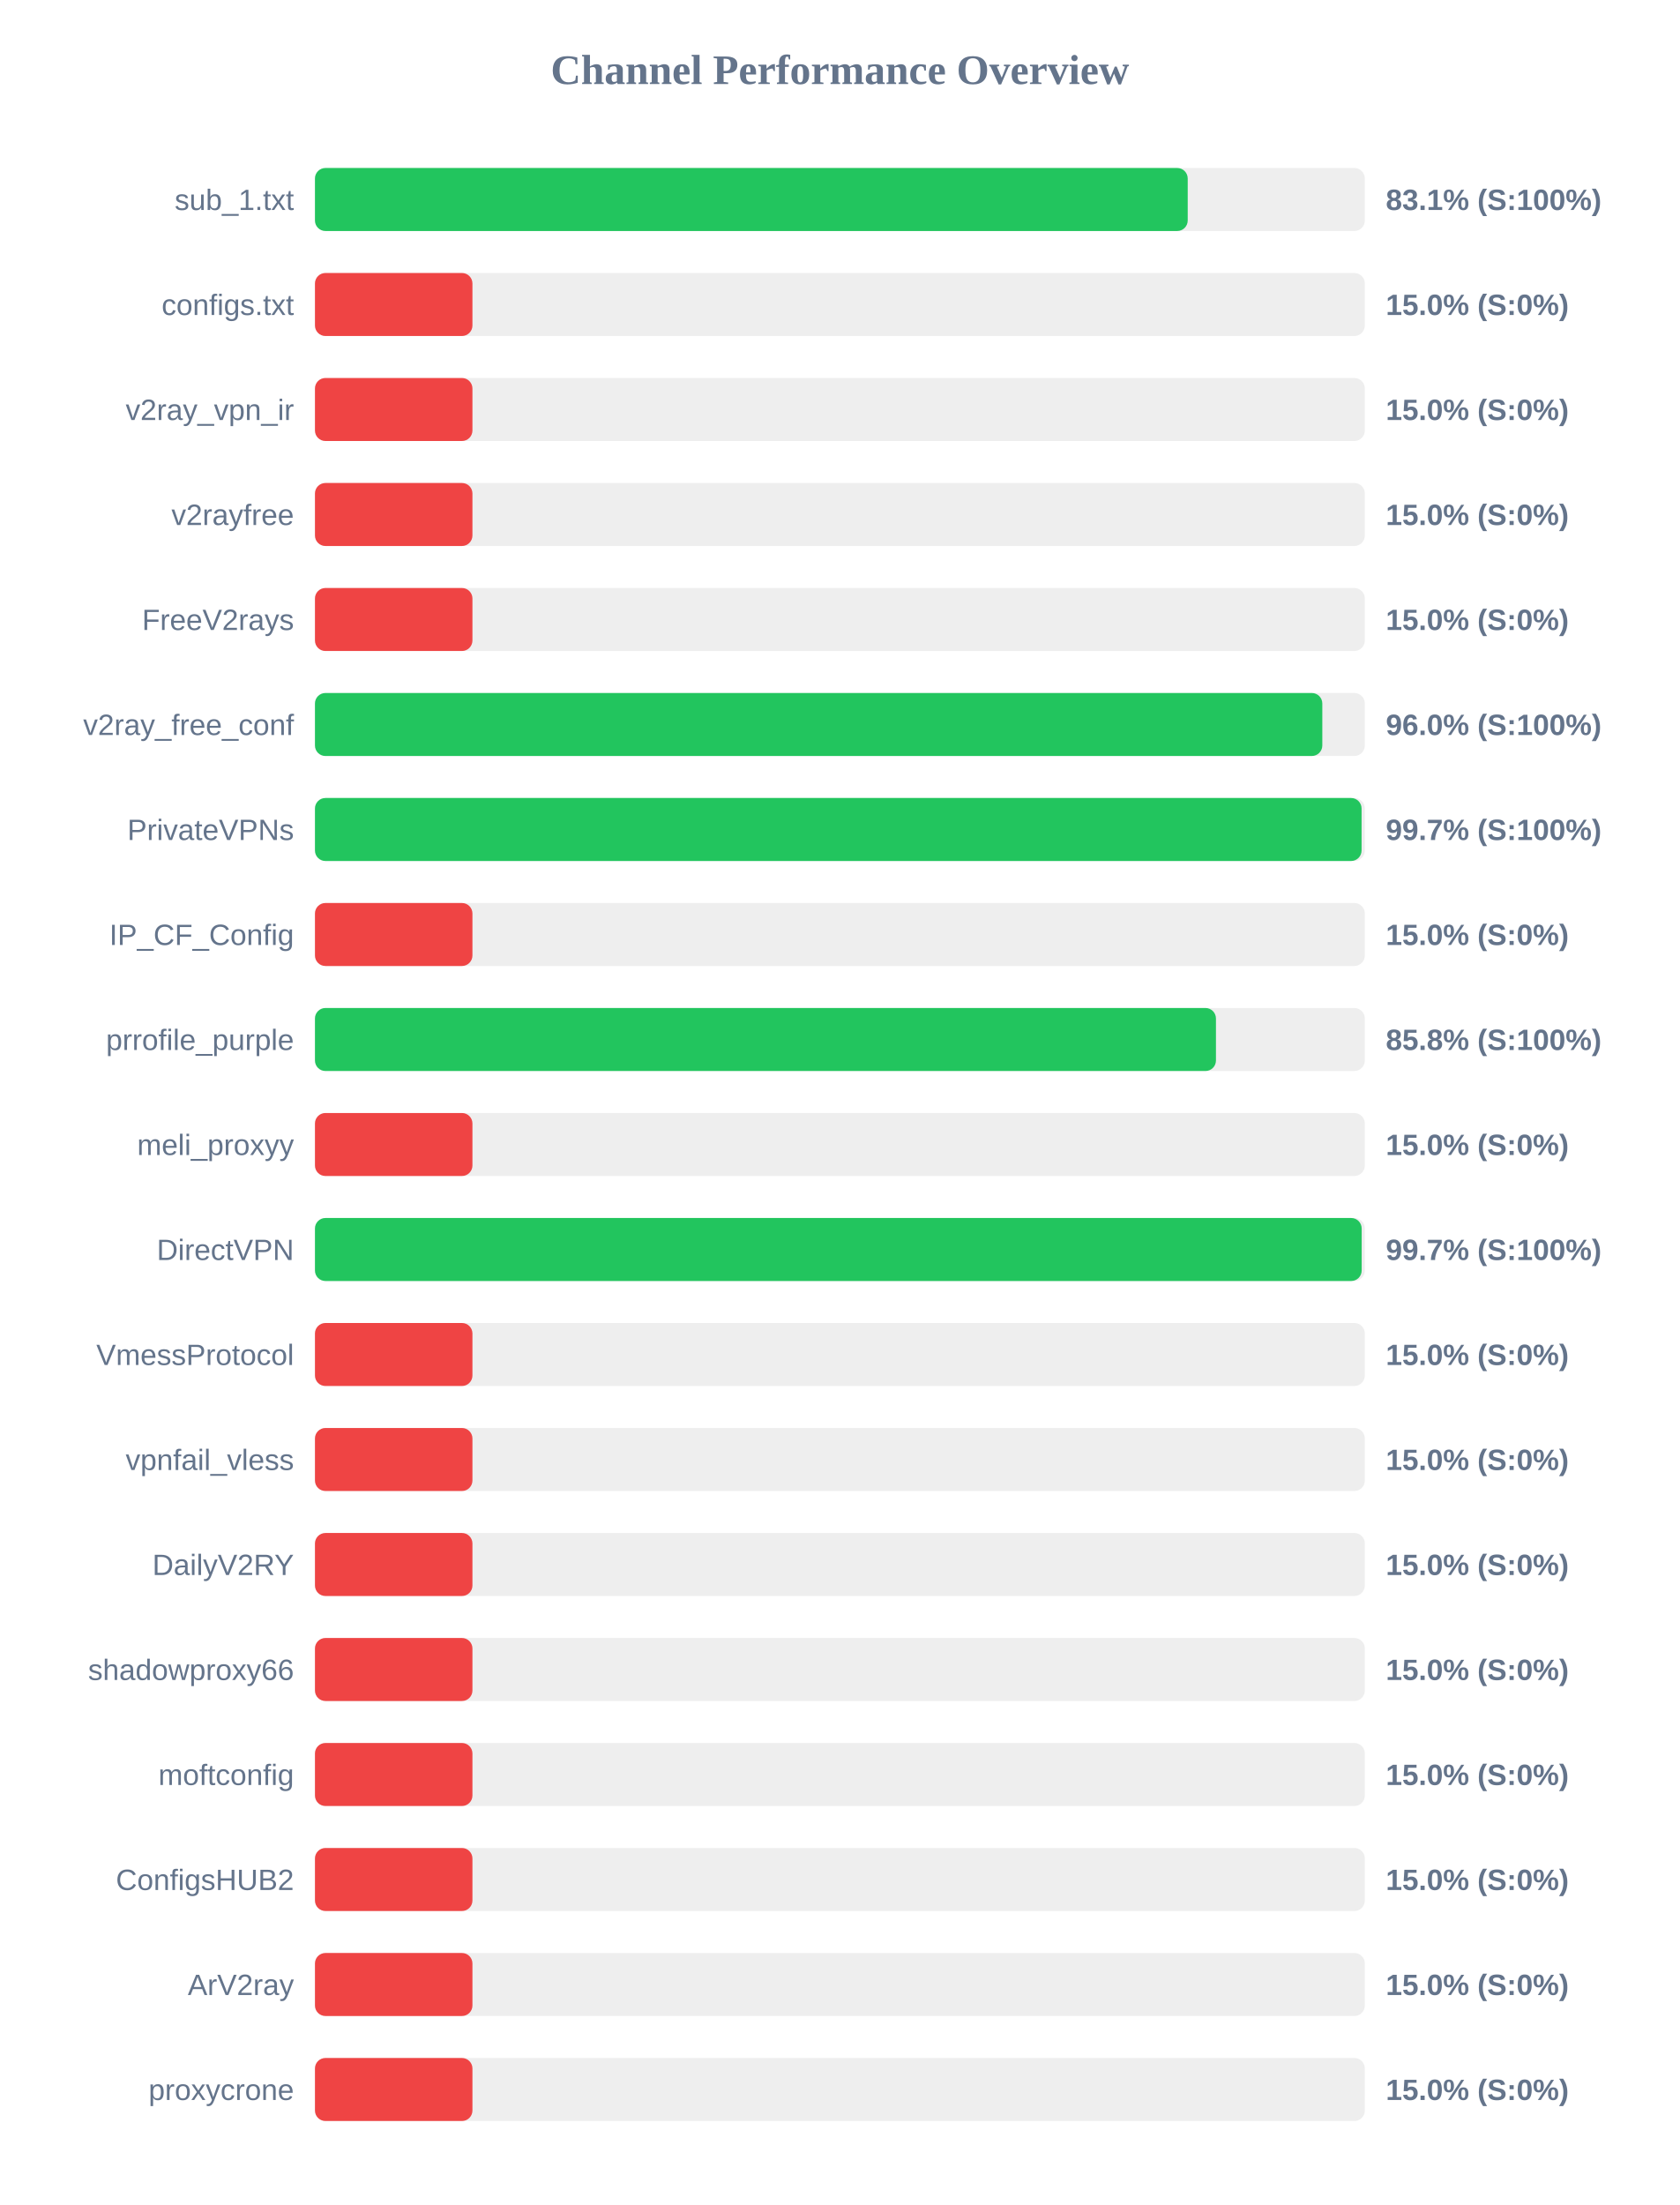
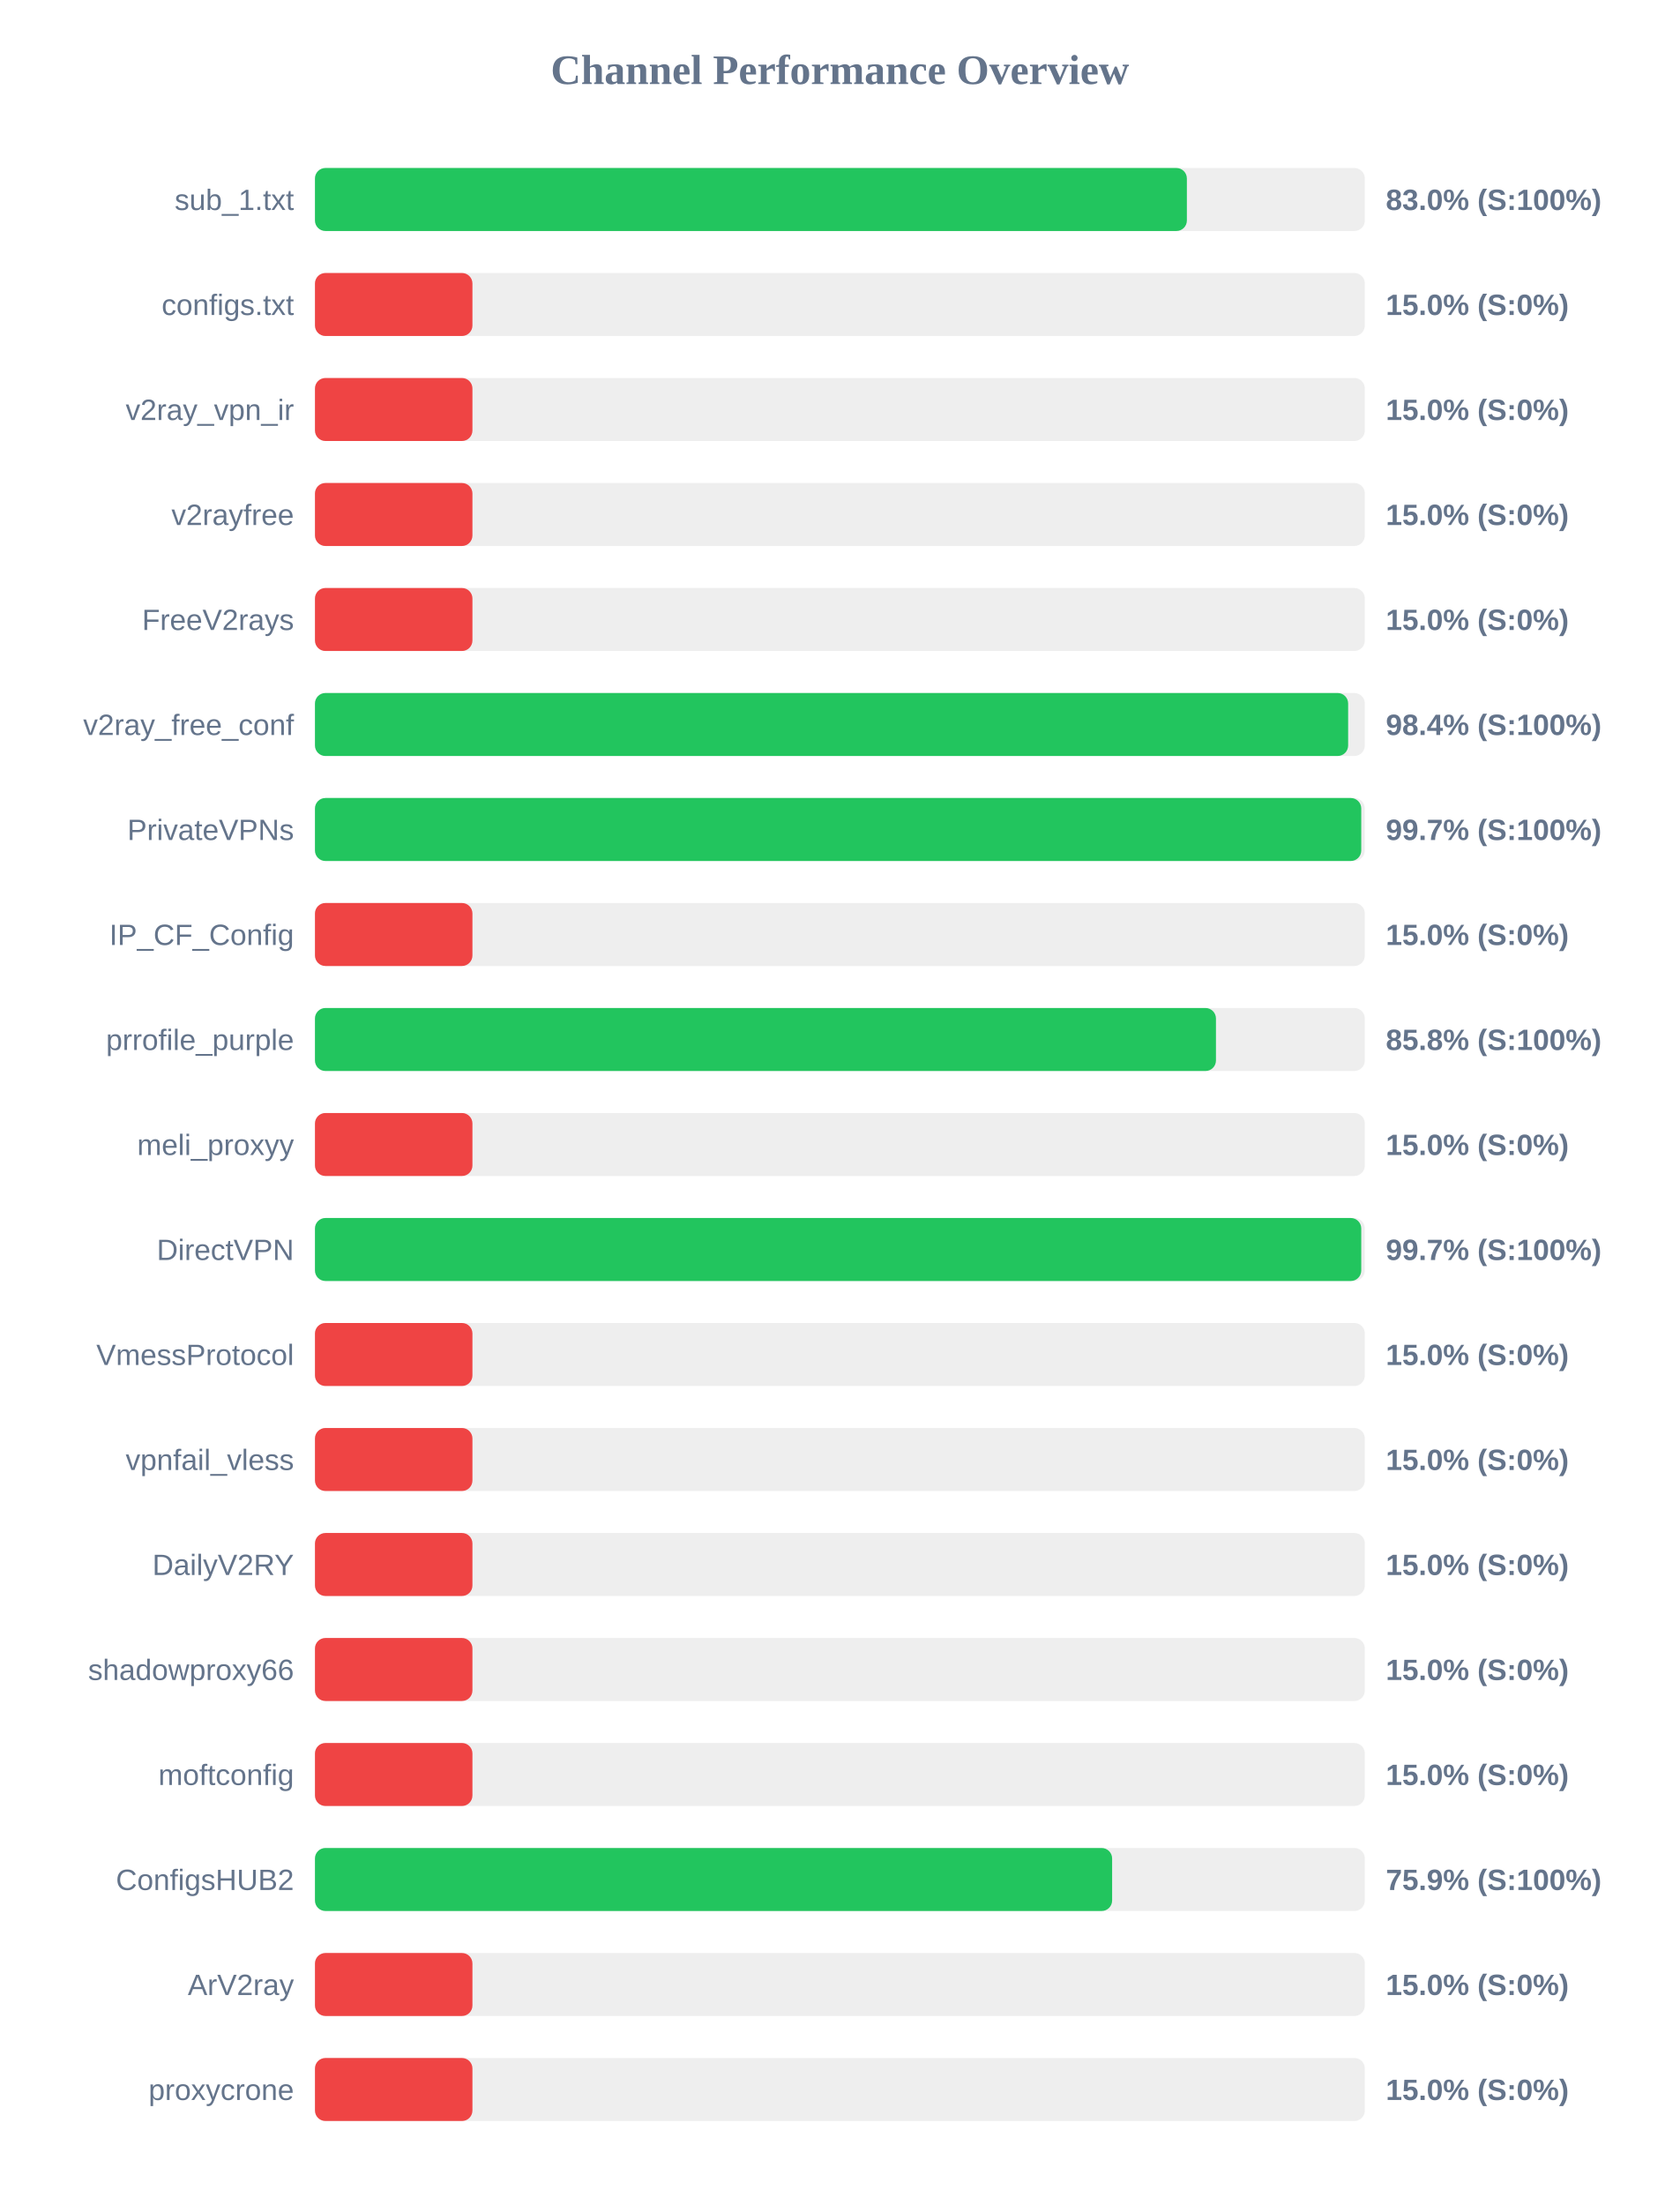
<svg xmlns="http://www.w3.org/2000/svg" width="800" height="1050" version="1.1">
  <style>
        .row { font: 14px Arial; fill: #64748b; }
        .score { font: bold 14px Arial; fill: #64748b; }
    </style>
  <text x="400" y="40" text-anchor="middle" font-size="20px" font-weight="bold" fill="#64748b">Channel Performance Overview</text>
  <rect x="150" y="80" width="500" height="30" fill="#eee" rx="5" />
-   <rect x="150" y="80" width="415.65" height="30" fill="#22c55e" rx="5" />
+   <rect x="150" y="80" width="415.25" height="30" fill="#22c55e" rx="5" />
  <text x="140" y="100" text-anchor="end" class="row">sub_1.txt</text>
-   <text x="660" y="100" text-anchor="start" class="score">83.1% (S:100%)</text>
+   <text x="660" y="100" text-anchor="start" class="score">83.0% (S:100%)</text>
  <rect x="150" y="130" width="500" height="30" fill="#eee" rx="5" />
  <rect x="150" y="130" width="75.0" height="30" fill="#ef4444" rx="5" />
  <text x="140" y="150" text-anchor="end" class="row">configs.txt</text>
  <text x="660" y="150" text-anchor="start" class="score">15.0% (S:0%)</text>
  <rect x="150" y="180" width="500" height="30" fill="#eee" rx="5" />
  <rect x="150" y="180" width="75.0" height="30" fill="#ef4444" rx="5" />
  <text x="140" y="200" text-anchor="end" class="row">v2ray_vpn_ir</text>
  <text x="660" y="200" text-anchor="start" class="score">15.0% (S:0%)</text>
  <rect x="150" y="230" width="500" height="30" fill="#eee" rx="5" />
  <rect x="150" y="230" width="75.0" height="30" fill="#ef4444" rx="5" />
  <text x="140" y="250" text-anchor="end" class="row">v2rayfree</text>
  <text x="660" y="250" text-anchor="start" class="score">15.0% (S:0%)</text>
  <rect x="150" y="280" width="500" height="30" fill="#eee" rx="5" />
  <rect x="150" y="280" width="75.0" height="30" fill="#ef4444" rx="5" />
  <text x="140" y="300" text-anchor="end" class="row">FreeV2rays</text>
  <text x="660" y="300" text-anchor="start" class="score">15.0% (S:0%)</text>
  <rect x="150" y="330" width="500" height="30" fill="#eee" rx="5" />
-   <rect x="150" y="330" width="479.75" height="30" fill="#22c55e" rx="5" />
+   <rect x="150" y="330" width="492.05" height="30" fill="#22c55e" rx="5" />
  <text x="140" y="350" text-anchor="end" class="row">v2ray_free_conf</text>
-   <text x="660" y="350" text-anchor="start" class="score">96.0% (S:100%)</text>
+   <text x="660" y="350" text-anchor="start" class="score">98.4% (S:100%)</text>
  <rect x="150" y="380" width="500" height="30" fill="#eee" rx="5" />
-   <rect x="150" y="380" width="498.45" height="30" fill="#22c55e" rx="5" />
+   <rect x="150" y="380" width="498.3" height="30" fill="#22c55e" rx="5" />
  <text x="140" y="400" text-anchor="end" class="row">PrivateVPNs</text>
  <text x="660" y="400" text-anchor="start" class="score">99.7% (S:100%)</text>
  <rect x="150" y="430" width="500" height="30" fill="#eee" rx="5" />
  <rect x="150" y="430" width="75.0" height="30" fill="#ef4444" rx="5" />
  <text x="140" y="450" text-anchor="end" class="row">IP_CF_Config</text>
  <text x="660" y="450" text-anchor="start" class="score">15.0% (S:0%)</text>
  <rect x="150" y="480" width="500" height="30" fill="#eee" rx="5" />
  <rect x="150" y="480" width="429.1" height="30" fill="#22c55e" rx="5" />
  <text x="140" y="500" text-anchor="end" class="row">prrofile_purple</text>
  <text x="660" y="500" text-anchor="start" class="score">85.8% (S:100%)</text>
  <rect x="150" y="530" width="500" height="30" fill="#eee" rx="5" />
  <rect x="150" y="530" width="75.0" height="30" fill="#ef4444" rx="5" />
  <text x="140" y="550" text-anchor="end" class="row">meli_proxyy</text>
  <text x="660" y="550" text-anchor="start" class="score">15.0% (S:0%)</text>
  <rect x="150" y="580" width="500" height="30" fill="#eee" rx="5" />
-   <rect x="150" y="580" width="498.5" height="30" fill="#22c55e" rx="5" />
+   <rect x="150" y="580" width="498.3" height="30" fill="#22c55e" rx="5" />
  <text x="140" y="600" text-anchor="end" class="row">DirectVPN</text>
  <text x="660" y="600" text-anchor="start" class="score">99.7% (S:100%)</text>
  <rect x="150" y="630" width="500" height="30" fill="#eee" rx="5" />
  <rect x="150" y="630" width="75.0" height="30" fill="#ef4444" rx="5" />
  <text x="140" y="650" text-anchor="end" class="row">VmessProtocol</text>
  <text x="660" y="650" text-anchor="start" class="score">15.0% (S:0%)</text>
  <rect x="150" y="680" width="500" height="30" fill="#eee" rx="5" />
  <rect x="150" y="680" width="75.0" height="30" fill="#ef4444" rx="5" />
  <text x="140" y="700" text-anchor="end" class="row">vpnfail_vless</text>
  <text x="660" y="700" text-anchor="start" class="score">15.0% (S:0%)</text>
  <rect x="150" y="730" width="500" height="30" fill="#eee" rx="5" />
  <rect x="150" y="730" width="75.0" height="30" fill="#ef4444" rx="5" />
  <text x="140" y="750" text-anchor="end" class="row">DailyV2RY</text>
  <text x="660" y="750" text-anchor="start" class="score">15.0% (S:0%)</text>
  <rect x="150" y="780" width="500" height="30" fill="#eee" rx="5" />
  <rect x="150" y="780" width="75.0" height="30" fill="#ef4444" rx="5" />
  <text x="140" y="800" text-anchor="end" class="row">shadowproxy66</text>
  <text x="660" y="800" text-anchor="start" class="score">15.0% (S:0%)</text>
  <rect x="150" y="830" width="500" height="30" fill="#eee" rx="5" />
  <rect x="150" y="830" width="75.0" height="30" fill="#ef4444" rx="5" />
  <text x="140" y="850" text-anchor="end" class="row">moftconfig</text>
  <text x="660" y="850" text-anchor="start" class="score">15.0% (S:0%)</text>
  <rect x="150" y="880" width="500" height="30" fill="#eee" rx="5" />
-   <rect x="150" y="880" width="75.0" height="30" fill="#ef4444" rx="5" />
+   <rect x="150" y="880" width="379.65" height="30" fill="#22c55e" rx="5" />
  <text x="140" y="900" text-anchor="end" class="row">ConfigsHUB2</text>
-   <text x="660" y="900" text-anchor="start" class="score">15.0% (S:0%)</text>
+   <text x="660" y="900" text-anchor="start" class="score">75.9% (S:100%)</text>
  <rect x="150" y="930" width="500" height="30" fill="#eee" rx="5" />
  <rect x="150" y="930" width="75.0" height="30" fill="#ef4444" rx="5" />
  <text x="140" y="950" text-anchor="end" class="row">ArV2ray</text>
  <text x="660" y="950" text-anchor="start" class="score">15.0% (S:0%)</text>
  <rect x="150" y="980" width="500" height="30" fill="#eee" rx="5" />
  <rect x="150" y="980" width="75.0" height="30" fill="#ef4444" rx="5" />
  <text x="140" y="1000" text-anchor="end" class="row">proxycrone</text>
  <text x="660" y="1000" text-anchor="start" class="score">15.0% (S:0%)</text>
</svg>
